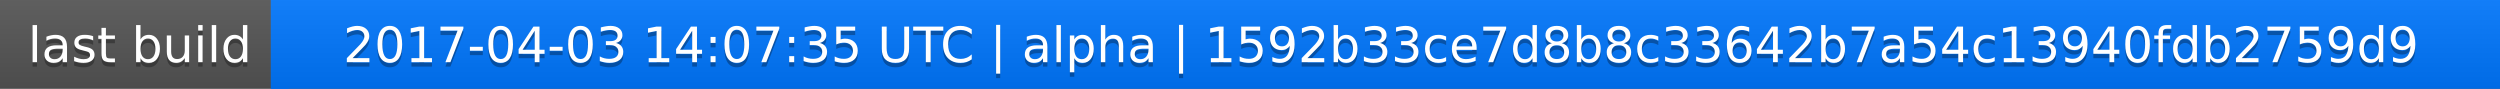
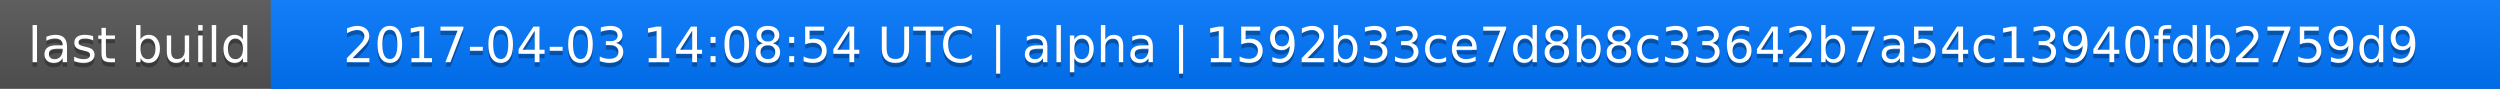
<svg xmlns="http://www.w3.org/2000/svg" width="563" height="20">
  <linearGradient id="a" x2="0" y2="100%">
    <stop offset="0" stop-color="#bbb" stop-opacity=".1" />
    <stop offset="1" stop-opacity=".1" />
  </linearGradient>
  <rect rx="0" width="563" height="20" fill="#555" />
  <rect rx="0" x="61" width="502" height="20" fill="#07f" />
  <path fill="#07f" d="M61 0h4v20h-4z" />
  <rect rx="0" width="563" height="20" fill="url(#a)" />
  <g fill="#fff" text-anchor="middle" font-family="DejaVu Sans,Verdana,Geneva,sans-serif" font-size="11">
    <text x="31.5" y="15" fill="#010101" fill-opacity=".3">last build</text>
    <text x="31.5" y="14">last build</text>
-     <text x="311" y="15" fill="#010101" fill-opacity=".3">2017-04-03 14:07:35 UTC | alpha | 1592b33ce7d8b8c33642b7a54c13940fdb2759d9</text>
-     <text x="311" y="14">2017-04-03 14:07:35 UTC | alpha | 1592b33ce7d8b8c33642b7a54c13940fdb2759d9</text>
+     <text x="311" y="15" fill="#010101" fill-opacity=".3">2017-04-03 14:08:54 UTC | alpha | 1592b33ce7d8b8c33642b7a54c13940fdb2759d9</text>
+     <text x="311" y="14">2017-04-03 14:08:54 UTC | alpha | 1592b33ce7d8b8c33642b7a54c13940fdb2759d9</text>
  </g>
</svg>
